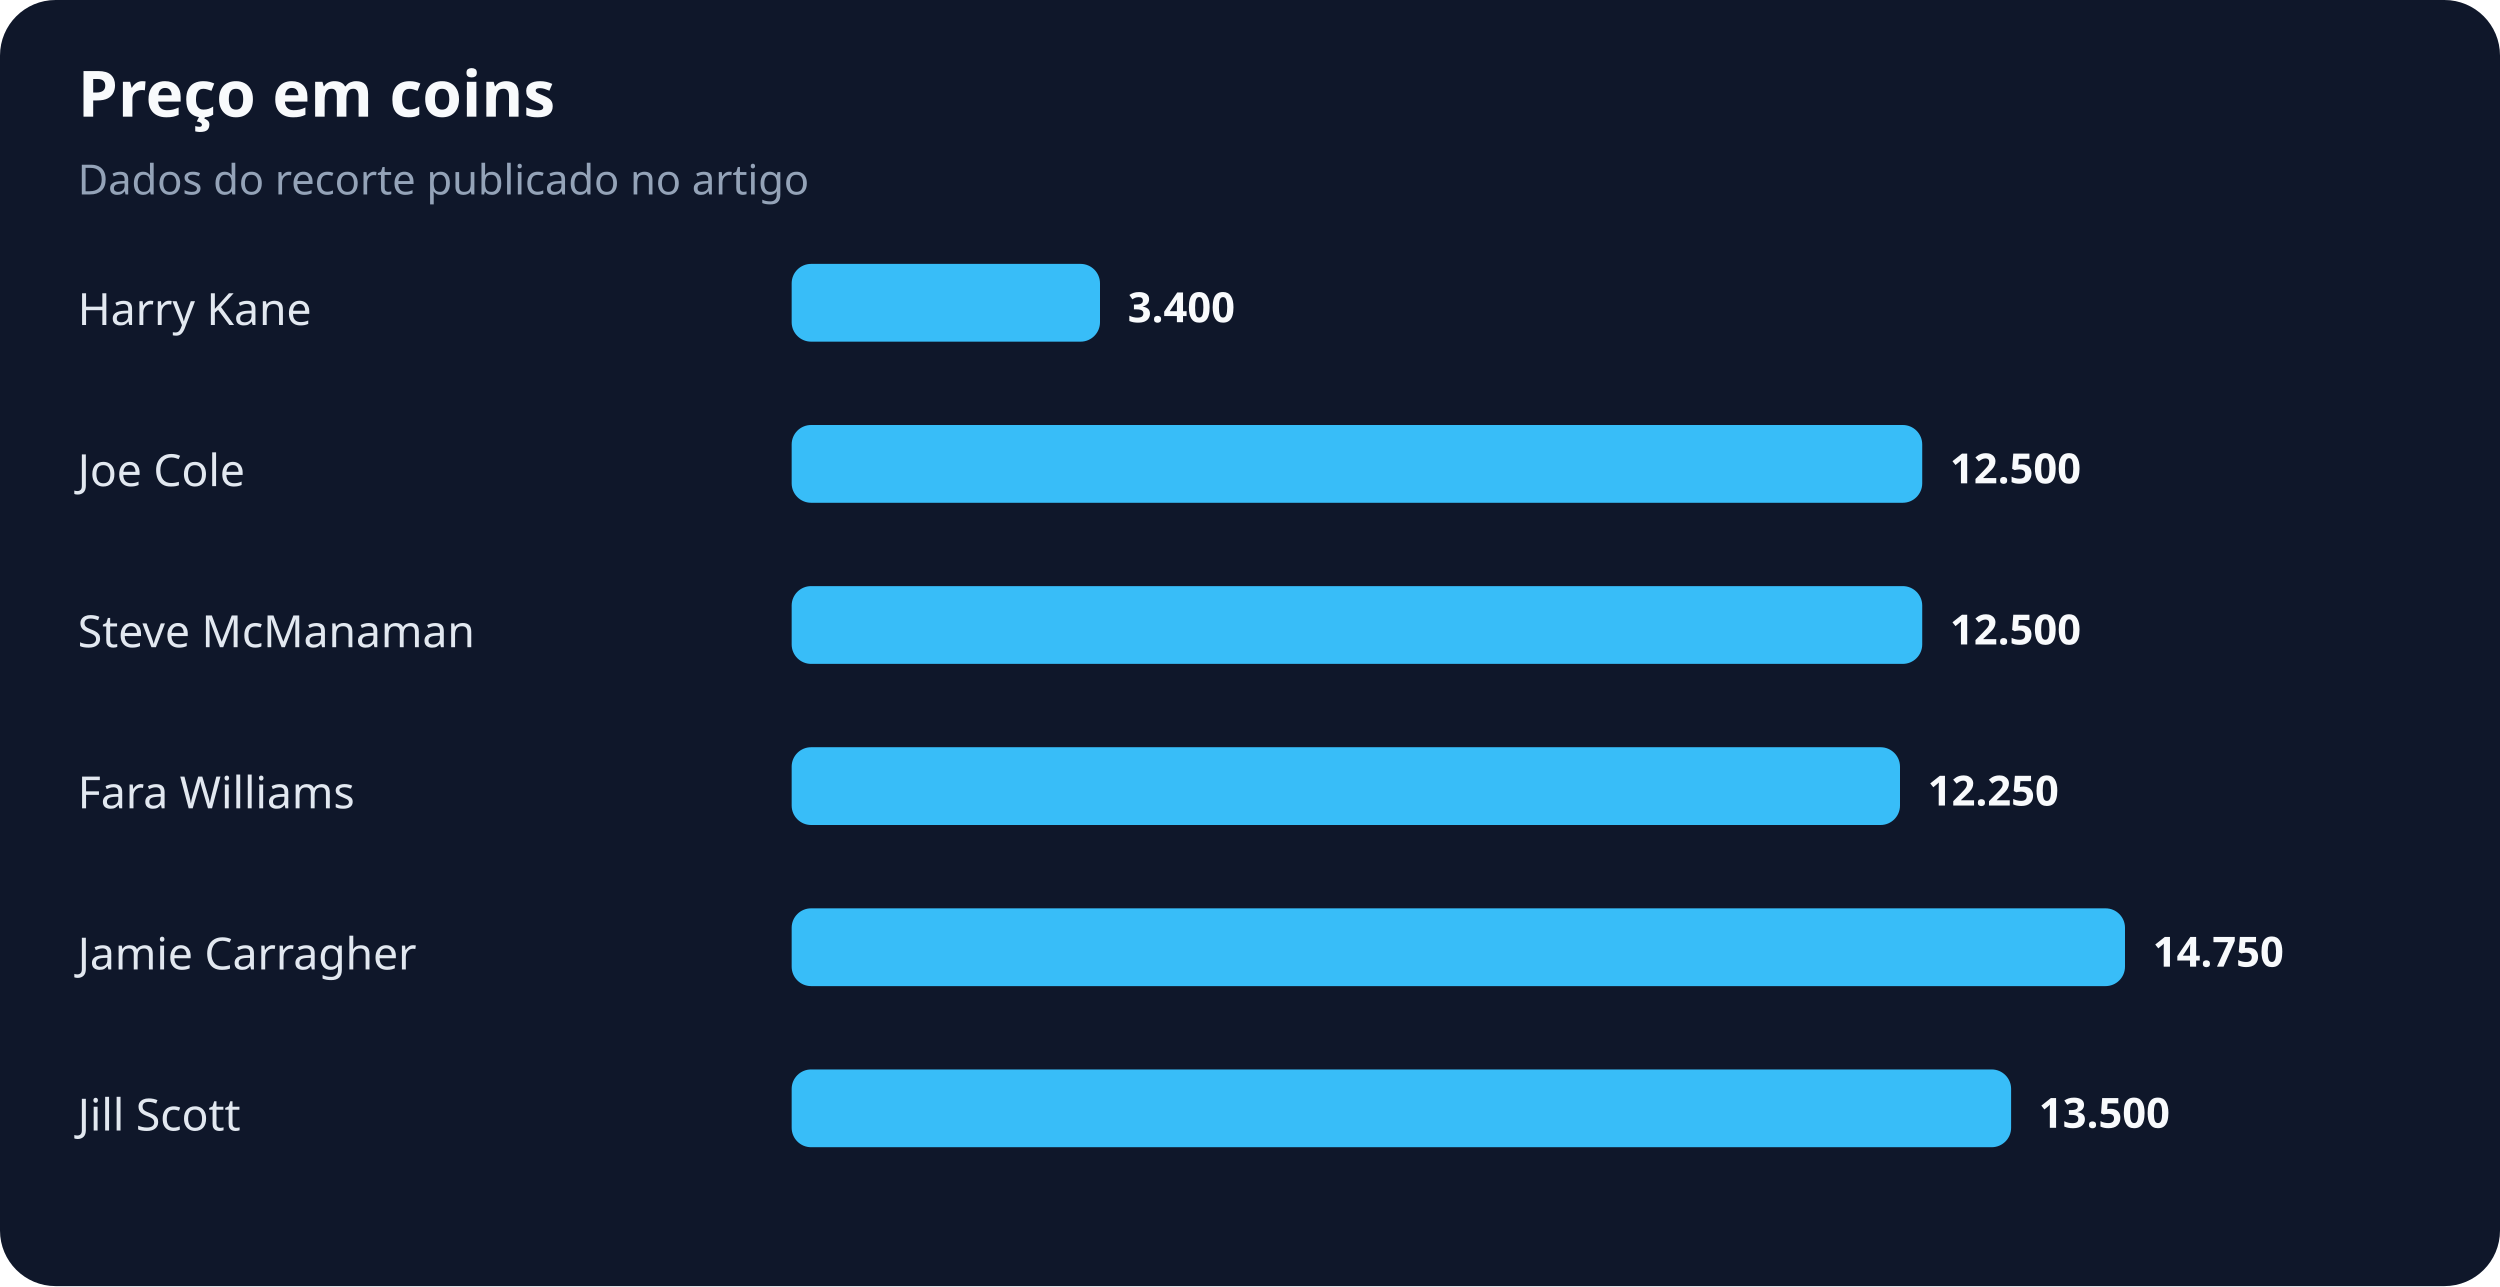
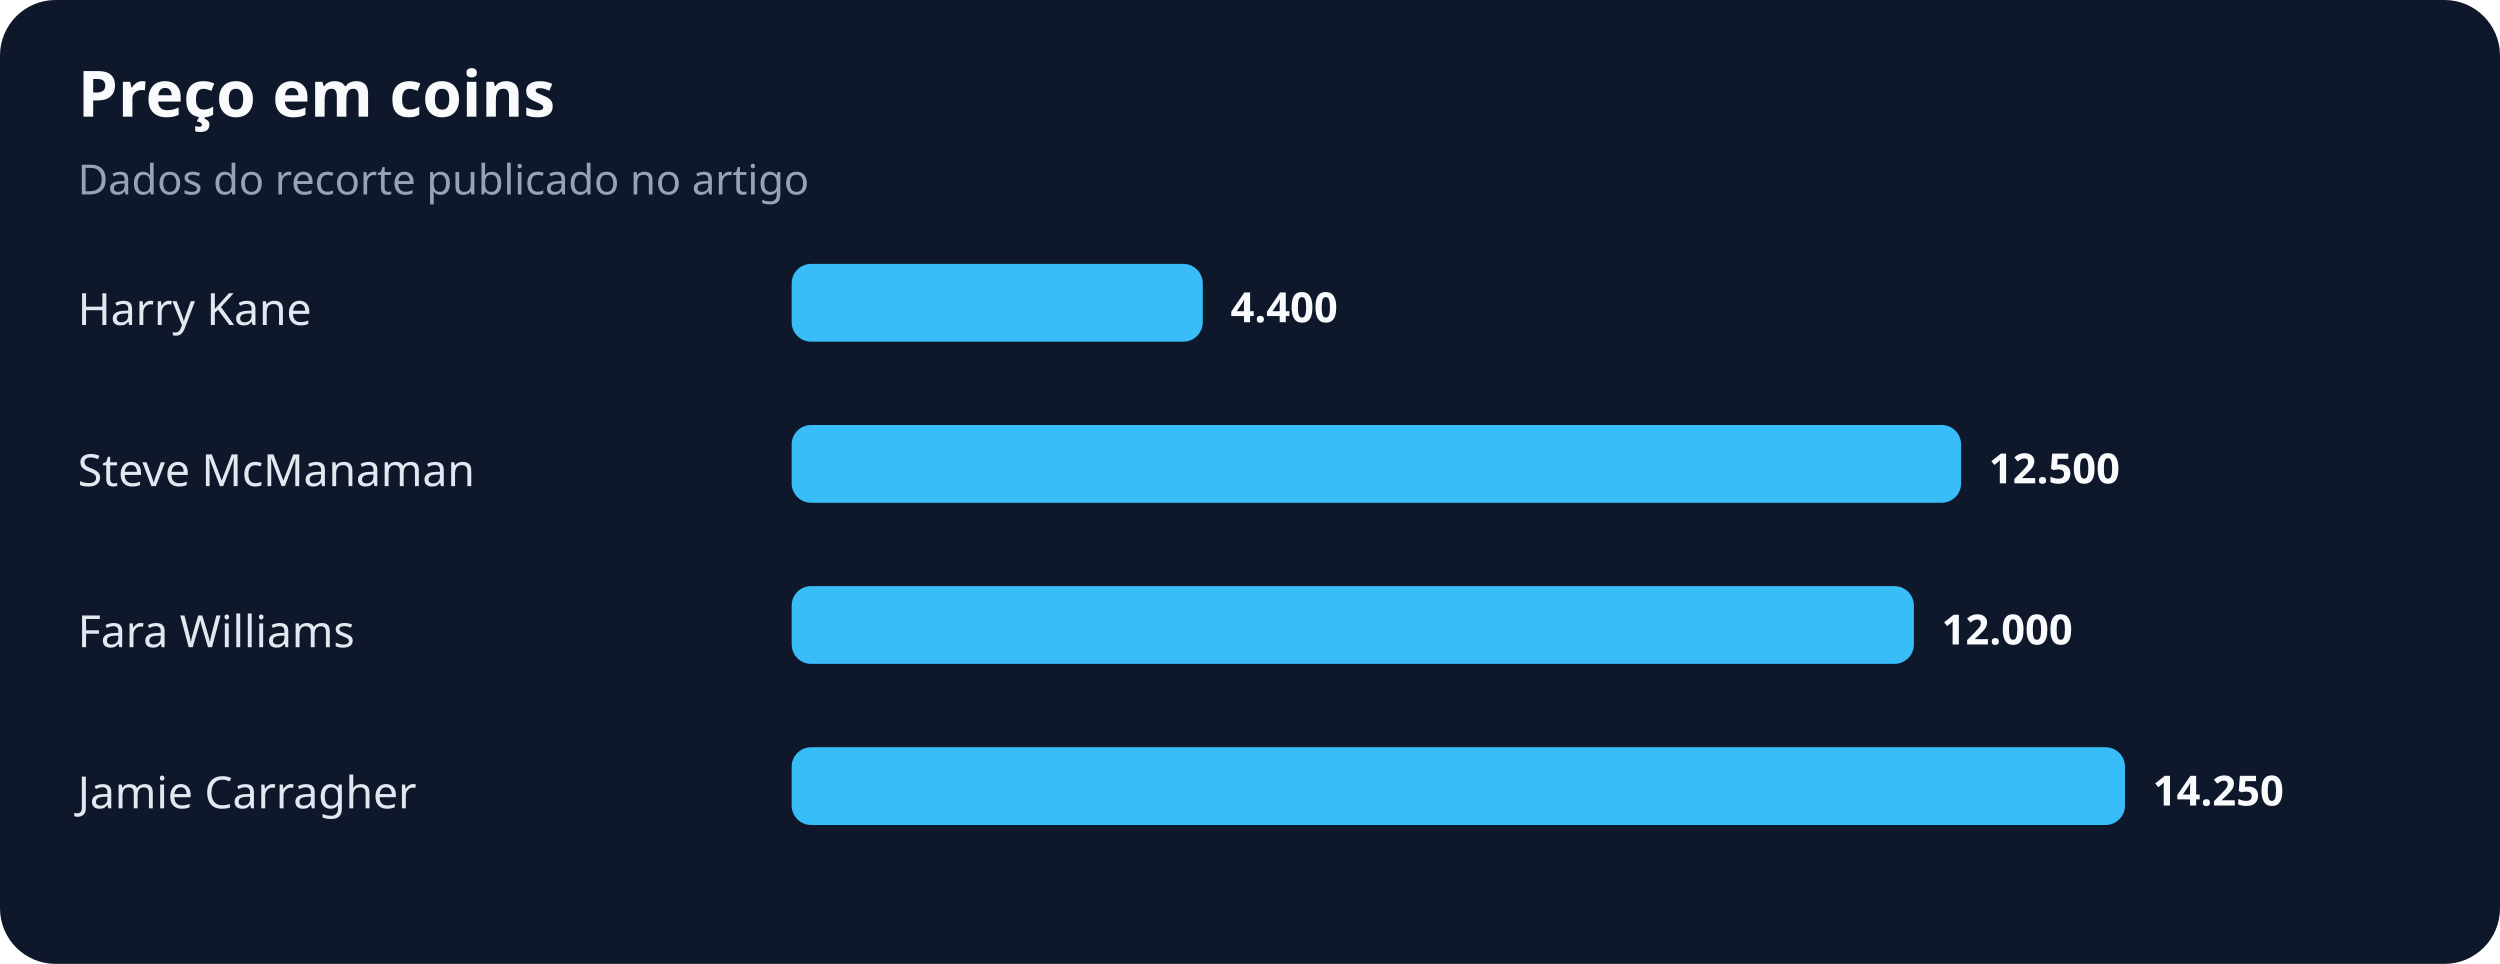
- <svg xmlns="http://www.w3.org/2000/svg" width="900" height="463" viewBox="0 0 900 463" role="img" aria-labelledby="title desc">
+ <svg xmlns="http://www.w3.org/2000/svg" width="900" height="347" viewBox="0 0 900 347" role="img" aria-labelledby="title desc">
  <rect width="100%" height="100%" rx="20" fill="#0f172a" />
  <text x="28" y="42" fill="#f8fafc" font-family="system-ui,sans-serif" font-size="23" font-weight="700">Preço em coins</text>
  <text x="28" y="70" fill="#94a3b8" font-family="system-ui,sans-serif" font-size="15">Dados do recorte publicado no artigo</text>
  <text x="28" y="117" fill="#e2e8f0" font-family="system-ui,sans-serif" font-size="16">Harry Kane</text>
-   <rect x="285" y="95" width="111" height="28" rx="7" fill="#38bdf8" />
-   <text x="406" y="116" fill="#f8fafc" font-family="system-ui,sans-serif" font-size="15" font-weight="700">3.400</text>
-   <text x="28" y="175" fill="#e2e8f0" font-family="system-ui,sans-serif" font-size="16">Joe Cole</text>
-   <rect x="285" y="153" width="407" height="28" rx="7" fill="#38bdf8" />
-   <text x="702" y="174" fill="#f8fafc" font-family="system-ui,sans-serif" font-size="15" font-weight="700">12.500</text>
-   <text x="28" y="233" fill="#e2e8f0" font-family="system-ui,sans-serif" font-size="16">Steve McManaman</text>
-   <rect x="285" y="211" width="407" height="28" rx="7" fill="#38bdf8" />
-   <text x="702" y="232" fill="#f8fafc" font-family="system-ui,sans-serif" font-size="15" font-weight="700">12.500</text>
-   <text x="28" y="291" fill="#e2e8f0" font-family="system-ui,sans-serif" font-size="16">Fara Williams</text>
-   <rect x="285" y="269" width="399" height="28" rx="7" fill="#38bdf8" />
-   <text x="694" y="290" fill="#f8fafc" font-family="system-ui,sans-serif" font-size="15" font-weight="700">12.250</text>
-   <text x="28" y="349" fill="#e2e8f0" font-family="system-ui,sans-serif" font-size="16">Jamie Carragher</text>
-   <rect x="285" y="327" width="480" height="28" rx="7" fill="#38bdf8" />
-   <text x="775" y="348" fill="#f8fafc" font-family="system-ui,sans-serif" font-size="15" font-weight="700">14.750</text>
-   <text x="28" y="407" fill="#e2e8f0" font-family="system-ui,sans-serif" font-size="16">Jill Scott</text>
-   <rect x="285" y="385" width="439" height="28" rx="7" fill="#38bdf8" />
-   <text x="734" y="406" fill="#f8fafc" font-family="system-ui,sans-serif" font-size="15" font-weight="700">13.500</text>
+   <rect x="285" y="95" width="148" height="28" rx="7" fill="#38bdf8" />
+   <text x="443" y="116" fill="#f8fafc" font-family="system-ui,sans-serif" font-size="15" font-weight="700">4.400</text>
+   <text x="28" y="175" fill="#e2e8f0" font-family="system-ui,sans-serif" font-size="16">Steve McManaman</text>
+   <rect x="285" y="153" width="421" height="28" rx="7" fill="#38bdf8" />
+   <text x="716" y="174" fill="#f8fafc" font-family="system-ui,sans-serif" font-size="15" font-weight="700">12.500</text>
+   <text x="28" y="233" fill="#e2e8f0" font-family="system-ui,sans-serif" font-size="16">Fara Williams</text>
+   <rect x="285" y="211" width="404" height="28" rx="7" fill="#38bdf8" />
+   <text x="699" y="232" fill="#f8fafc" font-family="system-ui,sans-serif" font-size="15" font-weight="700">12.000</text>
+   <text x="28" y="291" fill="#e2e8f0" font-family="system-ui,sans-serif" font-size="16">Jamie Carragher</text>
+   <rect x="285" y="269" width="480" height="28" rx="7" fill="#38bdf8" />
+   <text x="775" y="290" fill="#f8fafc" font-family="system-ui,sans-serif" font-size="15" font-weight="700">14.250</text>
</svg>
